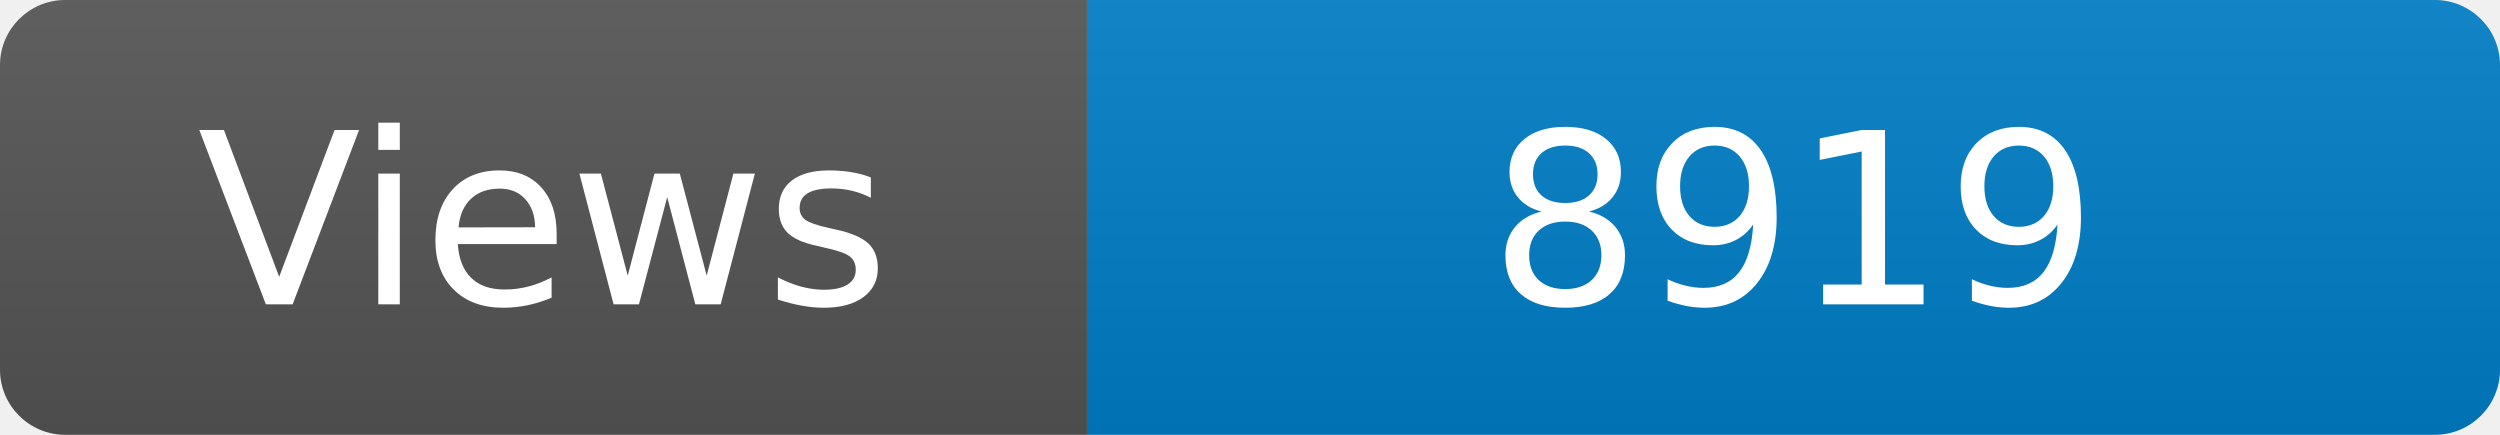
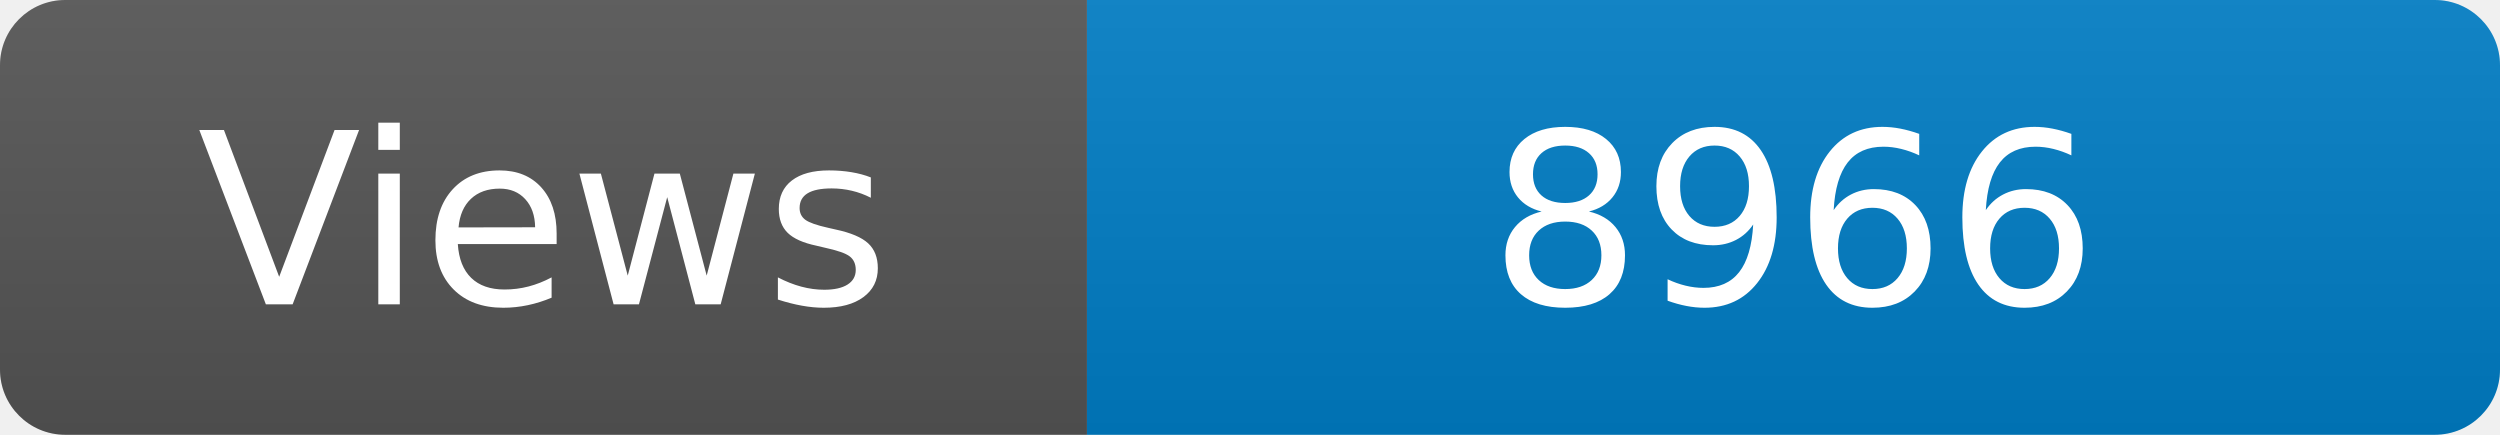
<svg xmlns="http://www.w3.org/2000/svg" width="115" height="20" role="img" aria-label="Maintained?: yes">
  <linearGradient id="s" x2="0" y2="100%">
    <stop offset="0" stop-color="#bbb" stop-opacity=".1" />
    <stop offset="1" stop-opacity=".1" />
  </linearGradient>
  <clipPath id="r">
    <rect width="115" height="20" rx="3" fill="#fff" />
  </clipPath>
  <g clip-path="url(#r)">
    <rect width="50" height="20" fill="#555" />
    <rect x="50" width="160" height="20" fill="#007ec6" />
    <rect width="115" height="20" fill="url(#s)" />
  </g>
  <g fill="#fff" text-anchor="middle" font-family="Verdana,Geneva,DejaVu Sans,sans-serif" font-size="110">
    <text x="250" y="140" transform="scale(.1)" fill="#fff">Views</text>
-     <text x="825" y="140" transform="scale(.1)" fill="#fff">8919</text>
+     <text x="825" y="140" transform="scale(.1)" fill="#fff">8966</text>
  </g>
</svg>
